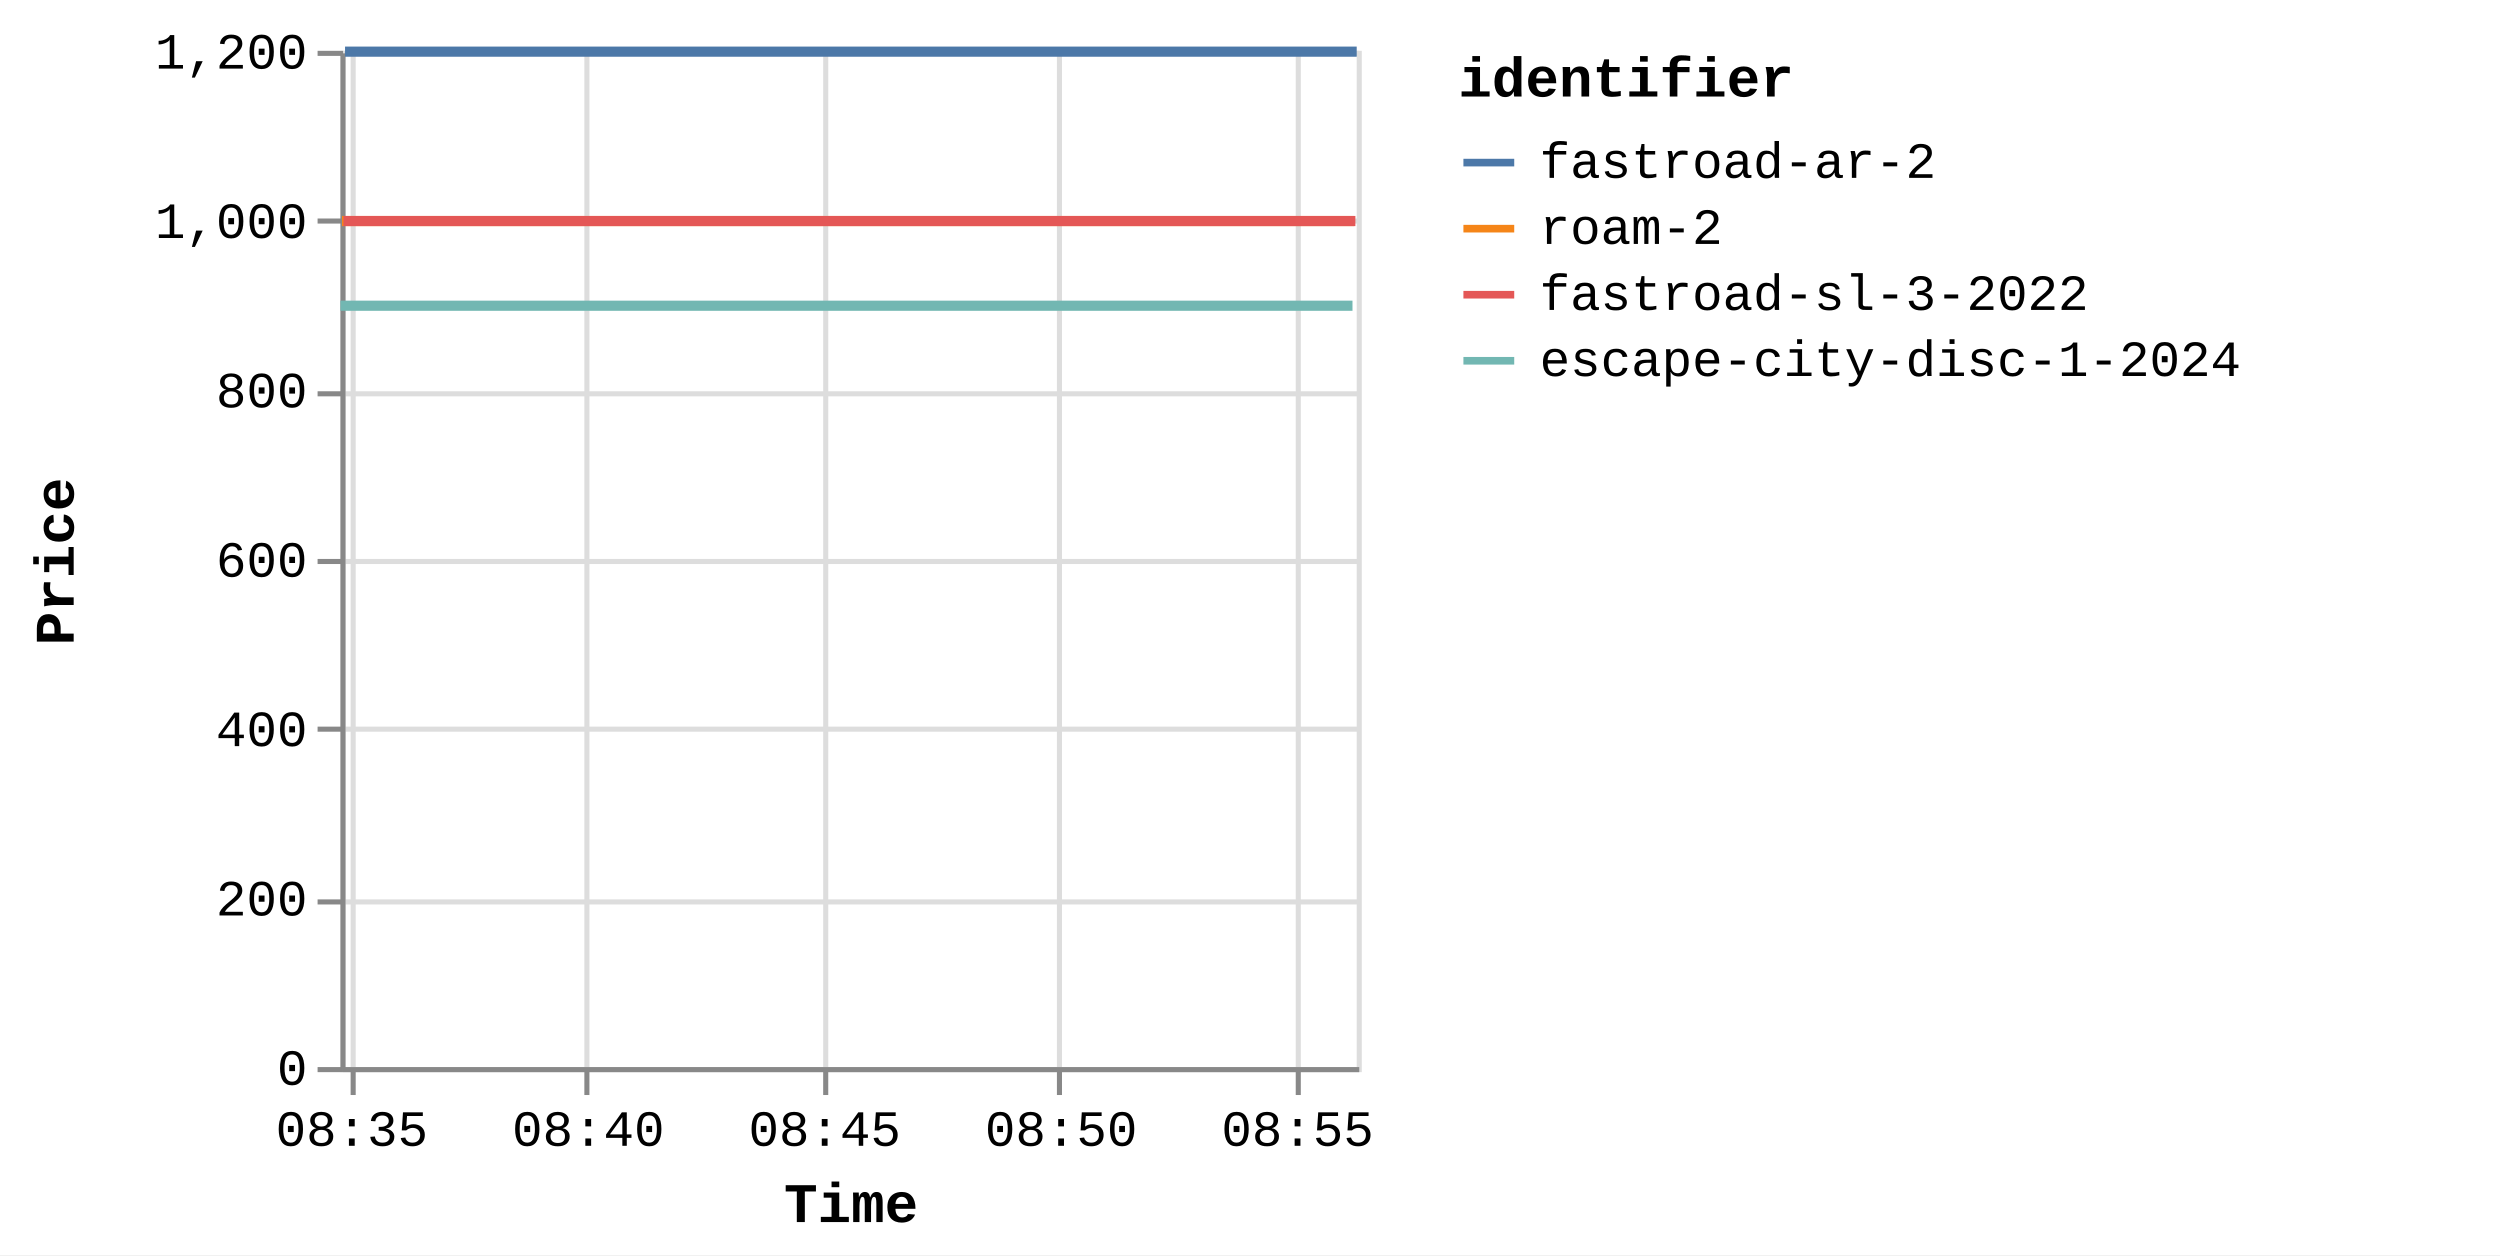
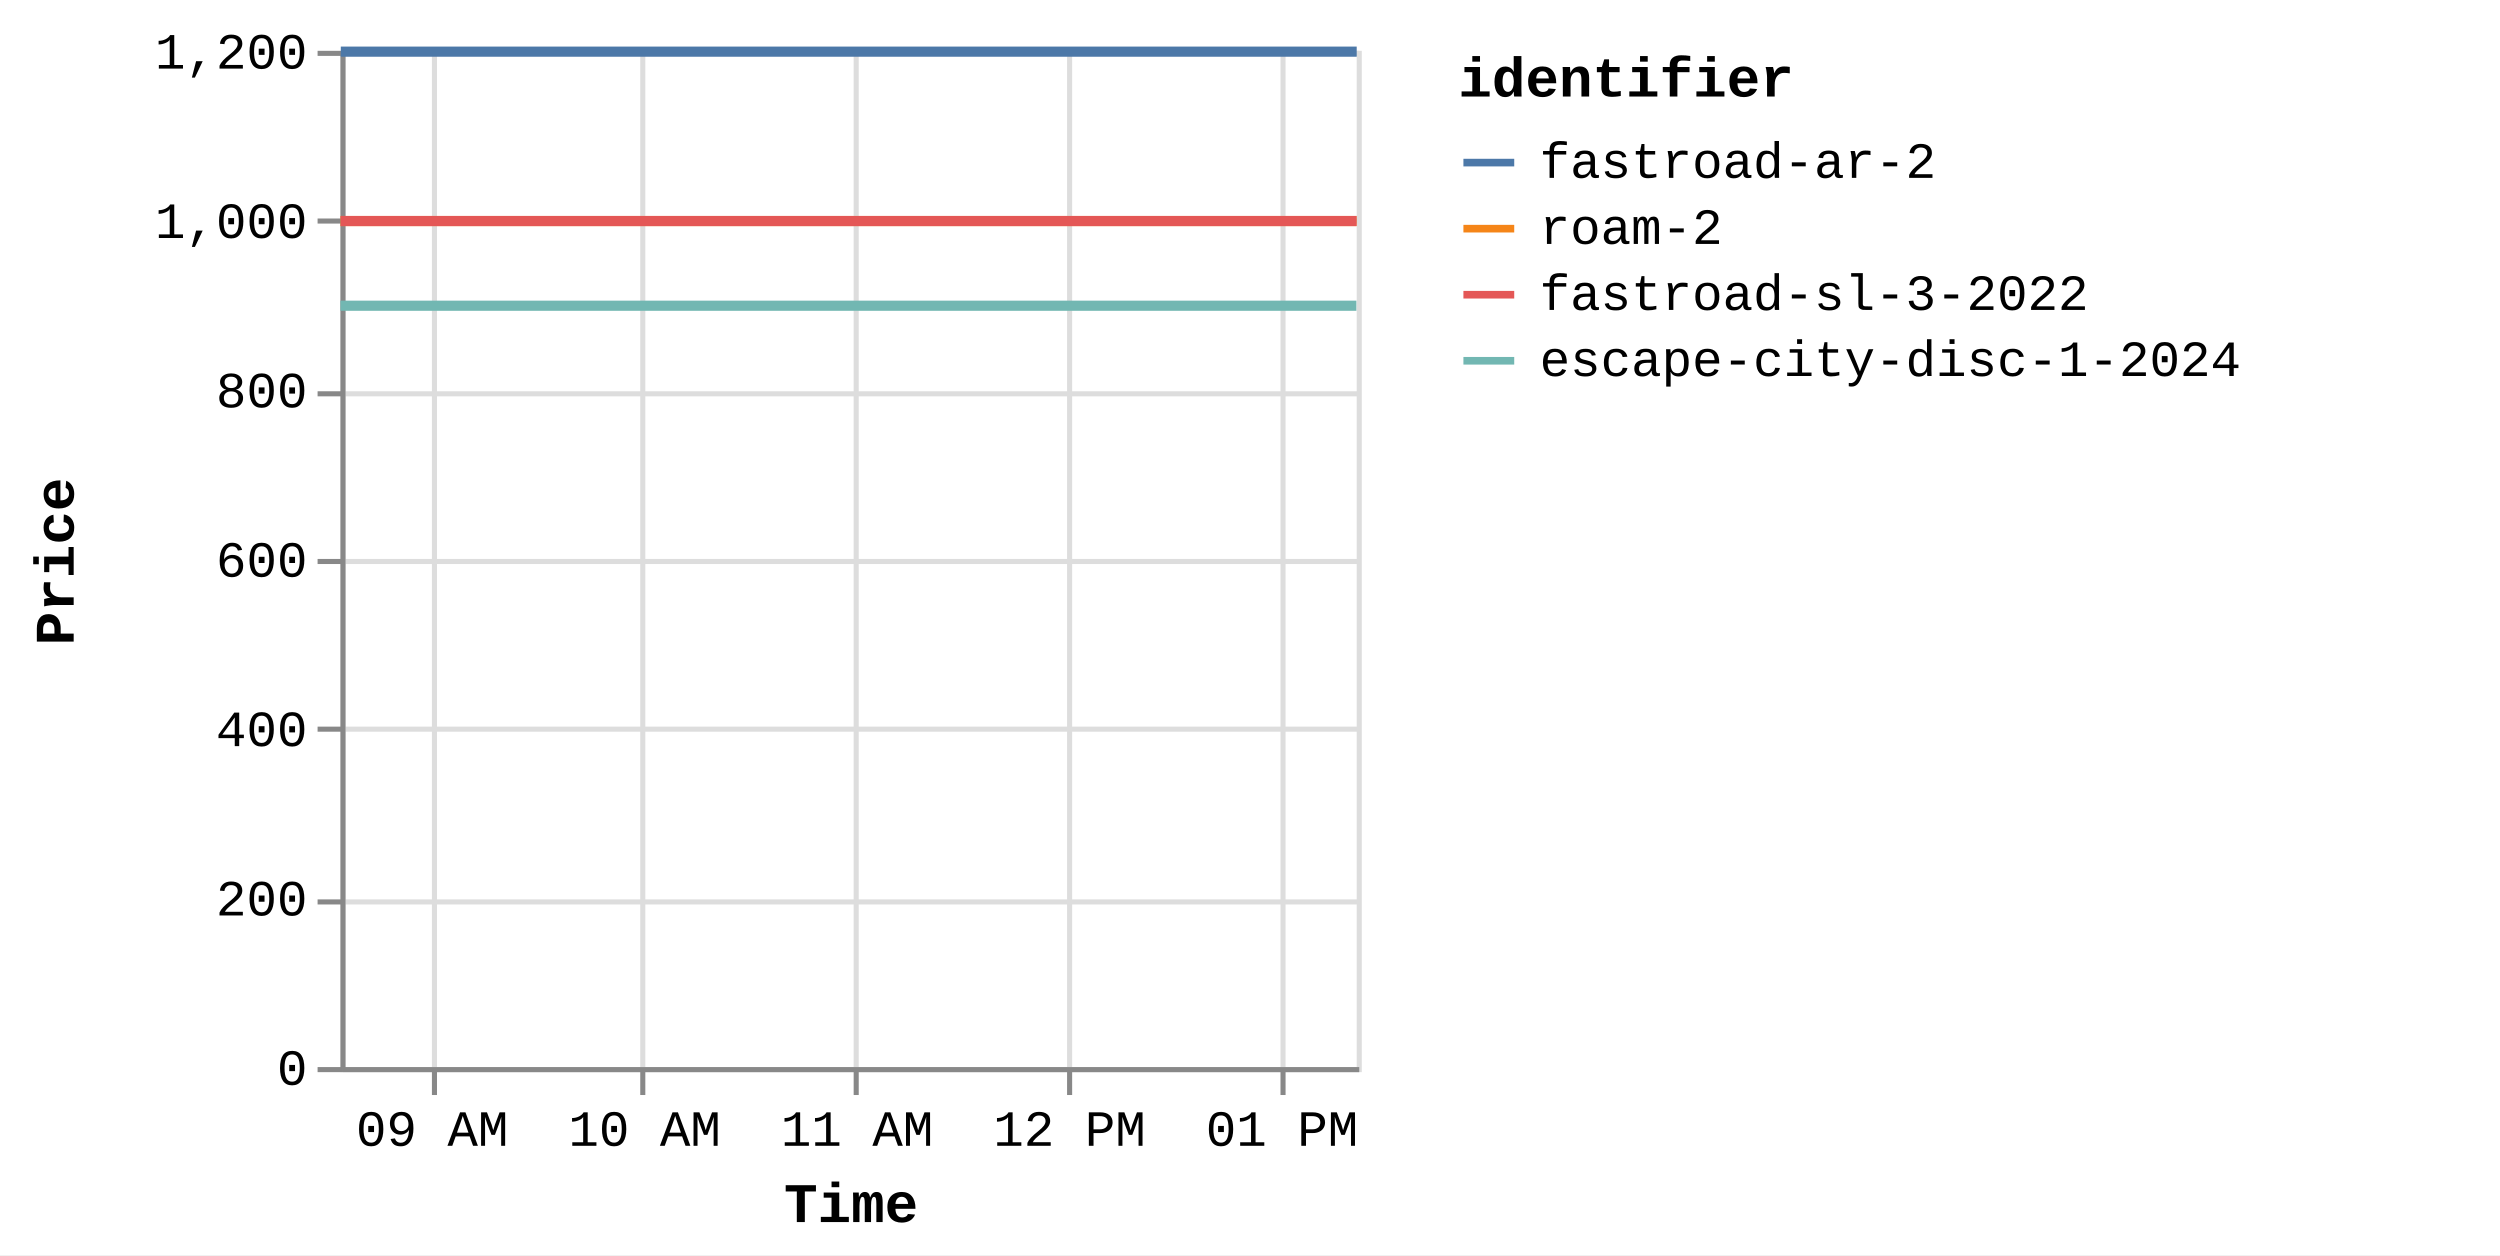
<svg xmlns="http://www.w3.org/2000/svg" version="1.1" class="marks" width="492" height="247" viewBox="0 0 492 247">
  <rect width="492" height="247" fill="white" />
  <g fill="none" stroke-miterlimit="10" transform="translate(67,10)">
    <g class="mark-group role-frame root" role="graphics-object" aria-roledescription="group mark container">
      <g transform="translate(0,0)">
        <path class="background" aria-hidden="true" d="M0.5,0.5h200v200h-200Z" stroke="#ddd" />
        <g>
          <g class="mark-group role-axis" aria-hidden="true">
            <g transform="translate(0.5,200.5)">
              <path class="background" aria-hidden="true" d="M0,0h0v0h0Z" pointer-events="none" />
              <g>
                <g class="mark-rule role-axis-grid" pointer-events="none">
-                   <line transform="translate(2,-200)" x2="0" y2="200" stroke="#ddd" stroke-width="1" opacity="1" />
-                   <line transform="translate(48,-200)" x2="0" y2="200" stroke="#ddd" stroke-width="1" opacity="1" />
-                   <line transform="translate(95,-200)" x2="0" y2="200" stroke="#ddd" stroke-width="1" opacity="1" />
-                   <line transform="translate(141,-200)" x2="0" y2="200" stroke="#ddd" stroke-width="1" opacity="1" />
-                   <line transform="translate(188,-200)" x2="0" y2="200" stroke="#ddd" stroke-width="1" opacity="1" />
+                   <line transform="translate(18,-200)" x2="0" y2="200" stroke="#ddd" stroke-width="1" opacity="1" />
+                   <line transform="translate(59,-200)" x2="0" y2="200" stroke="#ddd" stroke-width="1" opacity="1" />
+                   <line transform="translate(101,-200)" x2="0" y2="200" stroke="#ddd" stroke-width="1" opacity="1" />
+                   <line transform="translate(143,-200)" x2="0" y2="200" stroke="#ddd" stroke-width="1" opacity="1" />
+                   <line transform="translate(185,-200)" x2="0" y2="200" stroke="#ddd" stroke-width="1" opacity="1" />
                </g>
              </g>
              <path class="foreground" aria-hidden="true" d="" pointer-events="none" display="none" />
            </g>
          </g>
          <g class="mark-group role-axis" aria-hidden="true">
            <g transform="translate(0.5,0.5)">
              <path class="background" aria-hidden="true" d="M0,0h0v0h0Z" pointer-events="none" />
              <g>
                <g class="mark-rule role-axis-grid" pointer-events="none">
                  <line transform="translate(0,200)" x2="200" y2="0" stroke="#ddd" stroke-width="1" opacity="1" />
                  <line transform="translate(0,167)" x2="200" y2="0" stroke="#ddd" stroke-width="1" opacity="1" />
                  <line transform="translate(0,133)" x2="200" y2="0" stroke="#ddd" stroke-width="1" opacity="1" />
                  <line transform="translate(0,100)" x2="200" y2="0" stroke="#ddd" stroke-width="1" opacity="1" />
                  <line transform="translate(0,67)" x2="200" y2="0" stroke="#ddd" stroke-width="1" opacity="1" />
                  <line transform="translate(0,33)" x2="200" y2="0" stroke="#ddd" stroke-width="1" opacity="1" />
                  <line transform="translate(0,0)" x2="200" y2="0" stroke="#ddd" stroke-width="1" opacity="1" />
                </g>
              </g>
              <path class="foreground" aria-hidden="true" d="" pointer-events="none" display="none" />
            </g>
          </g>
-           <g class="mark-group role-axis" role="graphics-symbol" aria-roledescription="axis" aria-label="X-axis titled 'Time' for a time scale with values from Thursday, 14 August 2025, 8:34:48 AM to Thursday, 14 August 2025, 8:56:18 AM">
+           <g class="mark-group role-axis" role="graphics-symbol" aria-roledescription="axis" aria-label="X-axis titled 'Time' for a time scale with values from Thursday, 14 August 2025, 8:34:48 AM to Thursday, 14 August 2025, 1:21:48 PM">
            <g transform="translate(0.5,200.5)">
              <path class="background" aria-hidden="true" d="M0,0h0v0h0Z" pointer-events="none" />
              <g>
                <g class="mark-rule role-axis-tick" pointer-events="none">
-                   <line transform="translate(2,0)" x2="0" y2="5" stroke="#888" stroke-width="1" opacity="1" />
-                   <line transform="translate(48,0)" x2="0" y2="5" stroke="#888" stroke-width="1" opacity="1" />
-                   <line transform="translate(95,0)" x2="0" y2="5" stroke="#888" stroke-width="1" opacity="1" />
-                   <line transform="translate(141,0)" x2="0" y2="5" stroke="#888" stroke-width="1" opacity="1" />
-                   <line transform="translate(188,0)" x2="0" y2="5" stroke="#888" stroke-width="1" opacity="1" />
+                   <line transform="translate(18,0)" x2="0" y2="5" stroke="#888" stroke-width="1" opacity="1" />
+                   <line transform="translate(59,0)" x2="0" y2="5" stroke="#888" stroke-width="1" opacity="1" />
+                   <line transform="translate(101,0)" x2="0" y2="5" stroke="#888" stroke-width="1" opacity="1" />
+                   <line transform="translate(143,0)" x2="0" y2="5" stroke="#888" stroke-width="1" opacity="1" />
+                   <line transform="translate(185,0)" x2="0" y2="5" stroke="#888" stroke-width="1" opacity="1" />
                </g>
                <g class="mark-text role-axis-label" pointer-events="none">
-                   <text text-anchor="middle" transform="translate(1.74408,15)" font-family="Liberation Mono" font-size="10px" fill="#000" opacity="1">08:35</text>
-                   <text text-anchor="middle" transform="translate(48.27356,15)" font-family="Liberation Mono" font-size="10px" fill="#000" opacity="1">08:40</text>
-                   <text text-anchor="middle" transform="translate(94.80304,15)" font-family="Liberation Mono" font-size="10px" fill="#000" opacity="1">08:45</text>
-                   <text text-anchor="middle" transform="translate(141.3325,15)" font-family="Liberation Mono" font-size="10px" fill="#000" opacity="1">08:50</text>
-                   <text text-anchor="middle" transform="translate(187.862,15)" font-family="Liberation Mono" font-size="10px" fill="#000" opacity="1">08:55</text>
+                   <text text-anchor="middle" transform="translate(17.55238,15)" font-family="Liberation Mono" font-size="10px" fill="#000" opacity="1">09 AM</text>
+                   <text text-anchor="middle" transform="translate(59.36463,15)" font-family="Liberation Mono" font-size="10px" fill="#000" opacity="1">10 AM</text>
+                   <text text-anchor="middle" transform="translate(101.1769,15)" font-family="Liberation Mono" font-size="10px" fill="#000" opacity="1">11 AM</text>
+                   <text text-anchor="middle" transform="translate(142.9891,15)" font-family="Liberation Mono" font-size="10px" fill="#000" opacity="1">12 PM</text>
+                   <text text-anchor="middle" transform="translate(184.8014,15)" font-family="Liberation Mono" font-size="10px" fill="#000" opacity="1">01 PM</text>
                </g>
                <g class="mark-rule role-axis-domain" pointer-events="none">
                  <line transform="translate(0,0)" x2="200" y2="0" stroke="#888" stroke-width="1" opacity="1" />
                </g>
                <g class="mark-text role-axis-title" pointer-events="none">
                  <text text-anchor="middle" transform="translate(100,30)" font-family="Liberation Mono" font-size="11px" font-weight="bold" fill="#000" opacity="1">Time</text>
                </g>
              </g>
              <path class="foreground" aria-hidden="true" d="" pointer-events="none" display="none" />
            </g>
          </g>
          <g class="mark-group role-axis" role="graphics-symbol" aria-roledescription="axis" aria-label="Y-axis titled 'Price' for a linear scale with values from 0 to 1,200">
            <g transform="translate(0.5,0.5)">
              <path class="background" aria-hidden="true" d="M0,0h0v0h0Z" pointer-events="none" />
              <g>
                <g class="mark-rule role-axis-tick" pointer-events="none">
                  <line transform="translate(0,200)" x2="-5" y2="0" stroke="#888" stroke-width="1" opacity="1" />
                  <line transform="translate(0,167)" x2="-5" y2="0" stroke="#888" stroke-width="1" opacity="1" />
                  <line transform="translate(0,133)" x2="-5" y2="0" stroke="#888" stroke-width="1" opacity="1" />
                  <line transform="translate(0,100)" x2="-5" y2="0" stroke="#888" stroke-width="1" opacity="1" />
                  <line transform="translate(0,67)" x2="-5" y2="0" stroke="#888" stroke-width="1" opacity="1" />
                  <line transform="translate(0,33)" x2="-5" y2="0" stroke="#888" stroke-width="1" opacity="1" />
                  <line transform="translate(0,0)" x2="-5" y2="0" stroke="#888" stroke-width="1" opacity="1" />
                </g>
                <g class="mark-text role-axis-label" pointer-events="none">
                  <text text-anchor="end" transform="translate(-7,203)" font-family="Liberation Mono" font-size="10px" fill="#000" opacity="1">0</text>
                  <text text-anchor="end" transform="translate(-7,169.6667)" font-family="Liberation Mono" font-size="10px" fill="#000" opacity="1">200</text>
                  <text text-anchor="end" transform="translate(-7,136.3333)" font-family="Liberation Mono" font-size="10px" fill="#000" opacity="1">400</text>
                  <text text-anchor="end" transform="translate(-7,103)" font-family="Liberation Mono" font-size="10px" fill="#000" opacity="1">600</text>
                  <text text-anchor="end" transform="translate(-7,69.66667)" font-family="Liberation Mono" font-size="10px" fill="#000" opacity="1">800</text>
                  <text text-anchor="end" transform="translate(-7,36.33333)" font-family="Liberation Mono" font-size="10px" fill="#000" opacity="1">1,000</text>
                  <text text-anchor="end" transform="translate(-7,3)" font-family="Liberation Mono" font-size="10px" fill="#000" opacity="1">1,200</text>
                </g>
                <g class="mark-rule role-axis-domain" pointer-events="none">
                  <line transform="translate(0,200)" x2="0" y2="-200" stroke="#888" stroke-width="1" opacity="1" />
                </g>
                <g class="mark-text role-axis-title" pointer-events="none">
                  <text text-anchor="middle" transform="translate(-51,100) rotate(-90) translate(0,-2)" font-family="Liberation Mono" font-size="11px" font-weight="bold" fill="#000" opacity="1">Price</text>
                </g>
              </g>
              <path class="foreground" aria-hidden="true" d="" pointer-events="none" display="none" />
            </g>
          </g>
          <g class="mark-group role-scope pathgroup" role="graphics-object" aria-roledescription="group mark container">
            <g transform="translate(0,0)">
              <path class="background" aria-hidden="true" d="M0,0h200v200h-200Z" />
              <g>
                <g class="mark-line role-mark marks" role="graphics-object" aria-roledescription="line mark container">
-                   <path aria-label="Time: Aug 14, 2025; Price: 899; identifier: escape-city-disc-1-2024" role="graphics-symbol" aria-roledescription="line mark" d="M0,50.167L111.274,50.167L199.17,50.167" stroke="#72b7b2" stroke-width="2" />
-                 </g>
-               </g>
-               <path class="foreground" aria-hidden="true" d="" display="none" />
-             </g>
-             <g transform="translate(0,0)">
-               <path class="background" aria-hidden="true" d="M0,0h200v200h-200Z" />
-               <g>
-                 <g class="mark-line role-mark marks" role="graphics-object" aria-roledescription="line mark container">
-                   <path aria-label="Time: Aug 14, 2025; Price: 999; identifier: roam-2" role="graphics-symbol" aria-roledescription="line mark" d="M0.307,33.5L111.566,33.5L199.501,33.5" stroke="#f58518" stroke-width="2" />
-                 </g>
-               </g>
-               <path class="foreground" aria-hidden="true" d="" display="none" />
-             </g>
-             <g transform="translate(0,0)">
-               <path class="background" aria-hidden="true" d="M0,0h200v200h-200Z" />
-               <g>
-                 <g class="mark-line role-mark marks" role="graphics-object" aria-roledescription="line mark container">
-                   <path aria-label="Time: Aug 14, 2025; Price: 999; identifier: fastroad-sl-3-2022" role="graphics-symbol" aria-roledescription="line mark" d="M0.591,33.5L111.808,33.5L199.74,33.5" stroke="#e45756" stroke-width="2" />
-                 </g>
-               </g>
-               <path class="foreground" aria-hidden="true" d="" display="none" />
-             </g>
-             <g transform="translate(0,0)">
-               <path class="background" aria-hidden="true" d="M0,0h200v200h-200Z" />
-               <g>
-                 <g class="mark-line role-mark marks" role="graphics-object" aria-roledescription="line mark container">
-                   <path aria-label="Time: Aug 14, 2025; Price: 1199; identifier: fastroad-ar-2" role="graphics-symbol" aria-roledescription="line mark" d="M0.904,0.167L112.051,0.167L200,0.167" stroke="#4c78a8" stroke-width="2" />
+                   <path aria-label="Time: Aug 14, 2025; Price: 899; identifier: escape-city-disc-1-2024" role="graphics-symbol" aria-roledescription="line mark" d="M0,50.167L8.333,50.167L14.915,50.167L199.937,50.167" stroke="#72b7b2" stroke-width="2" />
+                 </g>
+               </g>
+               <path class="foreground" aria-hidden="true" d="" display="none" />
+             </g>
+             <g transform="translate(0,0)">
+               <path class="background" aria-hidden="true" d="M0,0h200v200h-200Z" />
+               <g>
+                 <g class="mark-line role-mark marks" role="graphics-object" aria-roledescription="line mark container">
+                   <path aria-label="Time: Aug 14, 2025; Price: 999; identifier: roam-2" role="graphics-symbol" aria-roledescription="line mark" d="M0.023,33.5L8.355,33.5L14.94,33.5L199.959,33.5" stroke="#f58518" stroke-width="2" />
+                 </g>
+               </g>
+               <path class="foreground" aria-hidden="true" d="" display="none" />
+             </g>
+             <g transform="translate(0,0)">
+               <path class="background" aria-hidden="true" d="M0,0h200v200h-200Z" />
+               <g>
+                 <g class="mark-line role-mark marks" role="graphics-object" aria-roledescription="line mark container">
+                   <path aria-label="Time: Aug 14, 2025; Price: 999; identifier: fastroad-sl-3-2022" role="graphics-symbol" aria-roledescription="line mark" d="M0.044,33.5L8.373,33.5L14.958,33.5L199.98,33.5" stroke="#e45756" stroke-width="2" />
+                 </g>
+               </g>
+               <path class="foreground" aria-hidden="true" d="" display="none" />
+             </g>
+             <g transform="translate(0,0)">
+               <path class="background" aria-hidden="true" d="M0,0h200v200h-200Z" />
+               <g>
+                 <g class="mark-line role-mark marks" role="graphics-object" aria-roledescription="line mark container">
+                   <path aria-label="Time: Aug 14, 2025; Price: 1199; identifier: fastroad-ar-2" role="graphics-symbol" aria-roledescription="line mark" d="M0.068,0.167L8.391,0.167L14.977,0.167L200,0.167" stroke="#4c78a8" stroke-width="2" />
                </g>
              </g>
              <path class="foreground" aria-hidden="true" d="" display="none" />
            </g>
          </g>
          <g class="mark-group role-legend" role="graphics-symbol" aria-roledescription="legend" aria-label="Symbol legend titled 'identifier' for stroke color with 4 values: fastroad-ar-2, roam-2, fastroad-sl-3-2022, escape-city-disc-1-2024">
            <g transform="translate(220,0)">
              <path class="background" aria-hidden="true" d="M0,0h200v66h-200Z" pointer-events="none" />
              <g>
                <g class="mark-group role-legend-entry">
                  <g transform="translate(0,16)">
                    <path class="background" aria-hidden="true" d="M0,0h0v0h0Z" pointer-events="none" />
                    <g>
                      <g class="mark-group role-scope" role="graphics-object" aria-roledescription="group mark container">
                        <g transform="translate(0,0)">
                          <path class="background" aria-hidden="true" d="M0,0h200v11h-200Z" pointer-events="none" opacity="1" />
                          <g>
                            <g class="mark-symbol role-legend-symbol" pointer-events="none">
                              <path transform="translate(6,6)" d="M-5,0L5,0" stroke="#4c78a8" stroke-width="1.5" opacity="1" />
                            </g>
                            <g class="mark-text role-legend-label" pointer-events="none">
                              <text text-anchor="start" transform="translate(16,9)" font-family="Liberation Mono" font-size="10px" fill="#000" opacity="1">fastroad-ar-2</text>
                            </g>
                          </g>
                          <path class="foreground" aria-hidden="true" d="" pointer-events="none" display="none" />
                        </g>
                        <g transform="translate(0,13)">
                          <path class="background" aria-hidden="true" d="M0,0h200v11h-200Z" pointer-events="none" opacity="1" />
                          <g>
                            <g class="mark-symbol role-legend-symbol" pointer-events="none">
                              <path transform="translate(6,6)" d="M-5,0L5,0" stroke="#f58518" stroke-width="1.5" opacity="1" />
                            </g>
                            <g class="mark-text role-legend-label" pointer-events="none">
                              <text text-anchor="start" transform="translate(16,9)" font-family="Liberation Mono" font-size="10px" fill="#000" opacity="1">roam-2</text>
                            </g>
                          </g>
                          <path class="foreground" aria-hidden="true" d="" pointer-events="none" display="none" />
                        </g>
                        <g transform="translate(0,26)">
                          <path class="background" aria-hidden="true" d="M0,0h200v11h-200Z" pointer-events="none" opacity="1" />
                          <g>
                            <g class="mark-symbol role-legend-symbol" pointer-events="none">
                              <path transform="translate(6,6)" d="M-5,0L5,0" stroke="#e45756" stroke-width="1.5" opacity="1" />
                            </g>
                            <g class="mark-text role-legend-label" pointer-events="none">
                              <text text-anchor="start" transform="translate(16,9)" font-family="Liberation Mono" font-size="10px" fill="#000" opacity="1">fastroad-sl-3-2022</text>
                            </g>
                          </g>
                          <path class="foreground" aria-hidden="true" d="" pointer-events="none" display="none" />
                        </g>
                        <g transform="translate(0,39)">
                          <path class="background" aria-hidden="true" d="M0,0h200v11h-200Z" pointer-events="none" opacity="1" />
                          <g>
                            <g class="mark-symbol role-legend-symbol" pointer-events="none">
                              <path transform="translate(6,6)" d="M-5,0L5,0" stroke="#72b7b2" stroke-width="1.5" opacity="1" />
                            </g>
                            <g class="mark-text role-legend-label" pointer-events="none">
                              <text text-anchor="start" transform="translate(16,9)" font-family="Liberation Mono" font-size="10px" fill="#000" opacity="1">escape-city-disc-1-2024</text>
                            </g>
                          </g>
                          <path class="foreground" aria-hidden="true" d="" pointer-events="none" display="none" />
                        </g>
                      </g>
                    </g>
                    <path class="foreground" aria-hidden="true" d="" pointer-events="none" display="none" />
                  </g>
                </g>
                <g class="mark-text role-legend-title" pointer-events="none">
                  <text text-anchor="start" transform="translate(0,9)" font-family="Liberation Mono" font-size="11px" font-weight="bold" fill="#000" opacity="1">identifier</text>
                </g>
              </g>
              <path class="foreground" aria-hidden="true" d="" pointer-events="none" display="none" />
            </g>
          </g>
        </g>
        <path class="foreground" aria-hidden="true" d="" display="none" />
      </g>
    </g>
  </g>
</svg>
